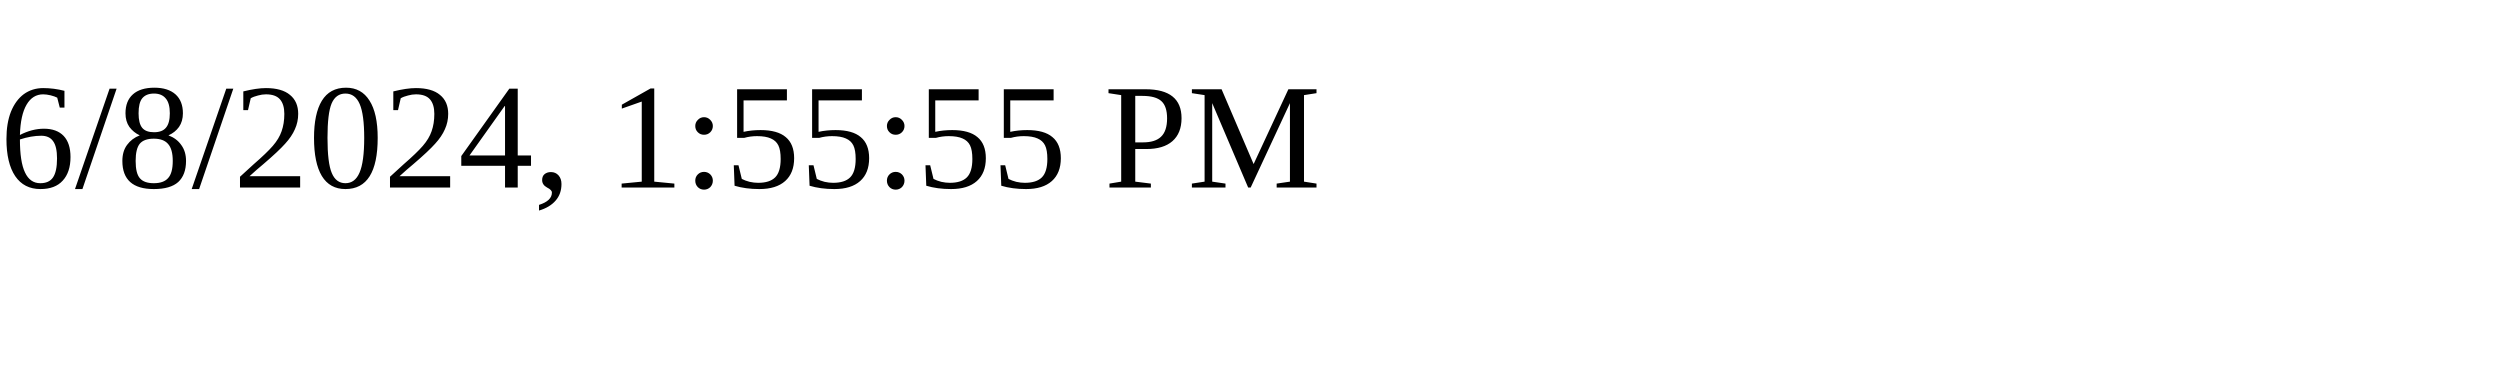
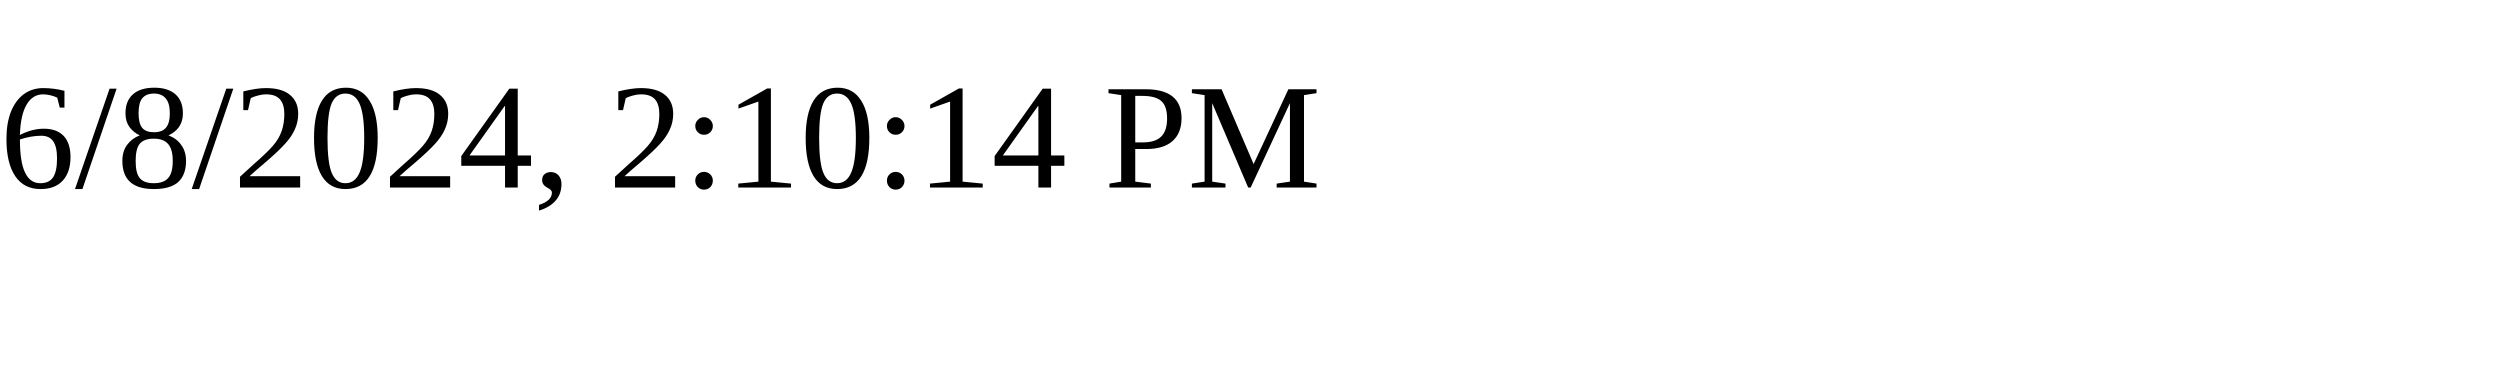
<svg xmlns="http://www.w3.org/2000/svg" height="30" width="200">
-   <text x="0" y="15">6/8/2024, 1:55:55 PM</text>
+   <text x="0" y="15">6/8/2024, 2:10:14 PM</text>
</svg>
